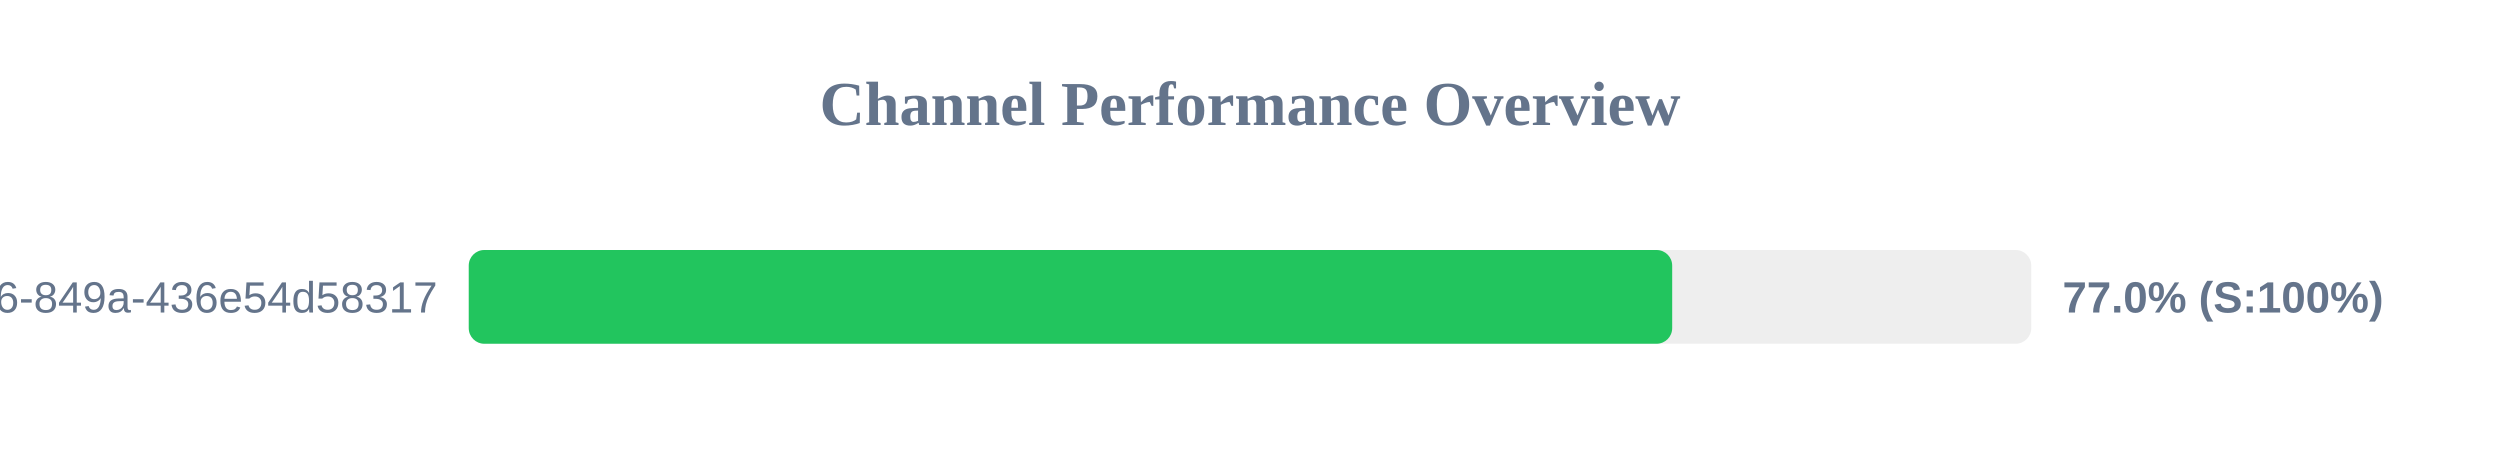
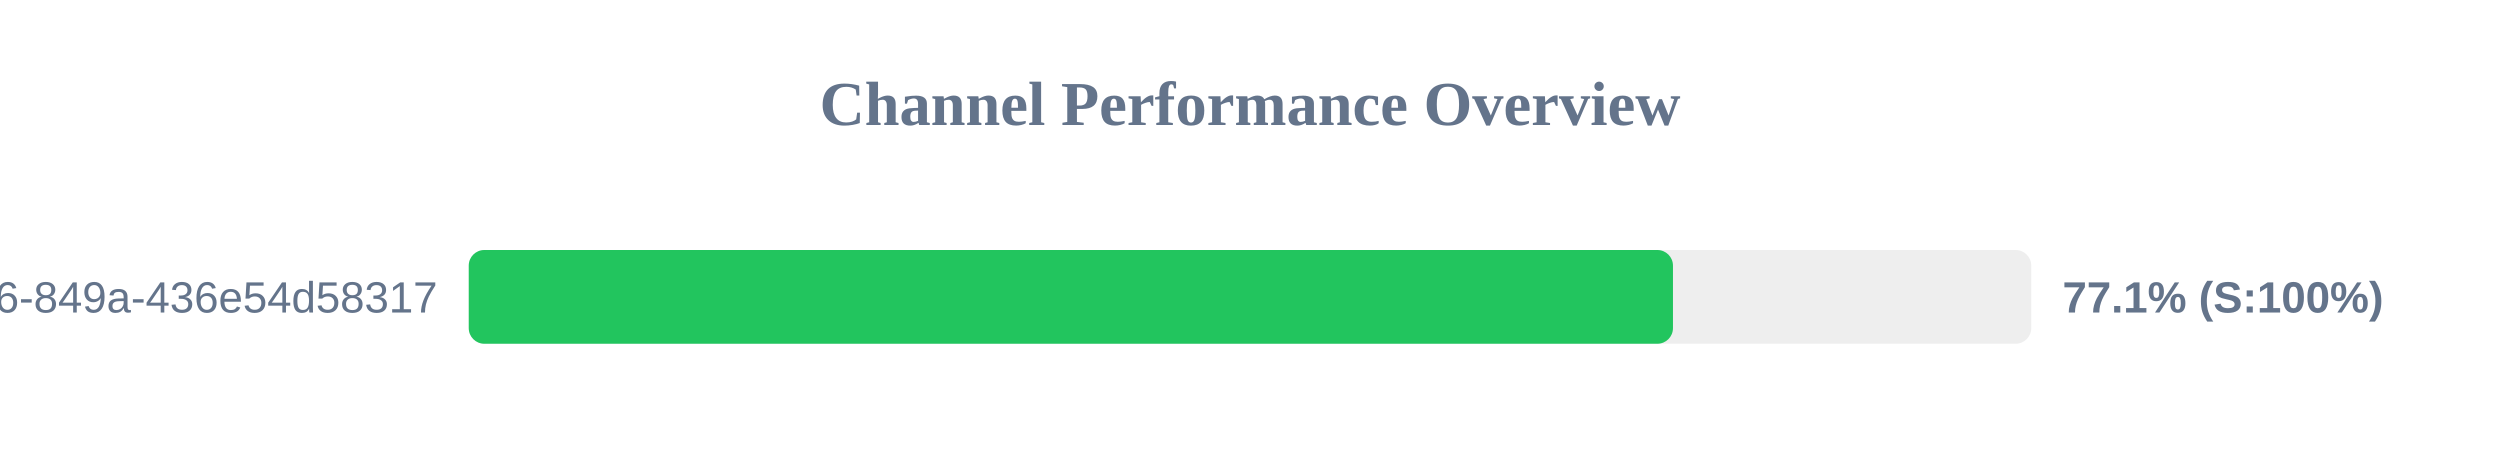
<svg xmlns="http://www.w3.org/2000/svg" width="800" height="150" version="1.1">
  <style>
        .row { font: 14px Arial; fill: #64748b; }
        .score { font: bold 14px Arial; fill: #64748b; }
    </style>
  <text x="400" y="40" text-anchor="middle" font-size="20px" font-weight="bold" fill="#64748b">Channel Performance Overview</text>
  <rect x="150" y="80" width="500" height="30" fill="#eee" rx="5" />
-   <rect x="150" y="80" width="385.1" height="30" fill="#22c55e" rx="5" />
+   <rect x="150" y="80" width="385.35" height="30" fill="#22c55e" rx="5" />
  <text x="140" y="100" text-anchor="end" class="row">?uuid=29fbd51f-03c8-4d76-849a-436e54d58317</text>
-   <text x="660" y="100" text-anchor="start" class="score">77.0% (S:100%)</text>
+   <text x="660" y="100" text-anchor="start" class="score">77.1% (S:100%)</text>
</svg>
